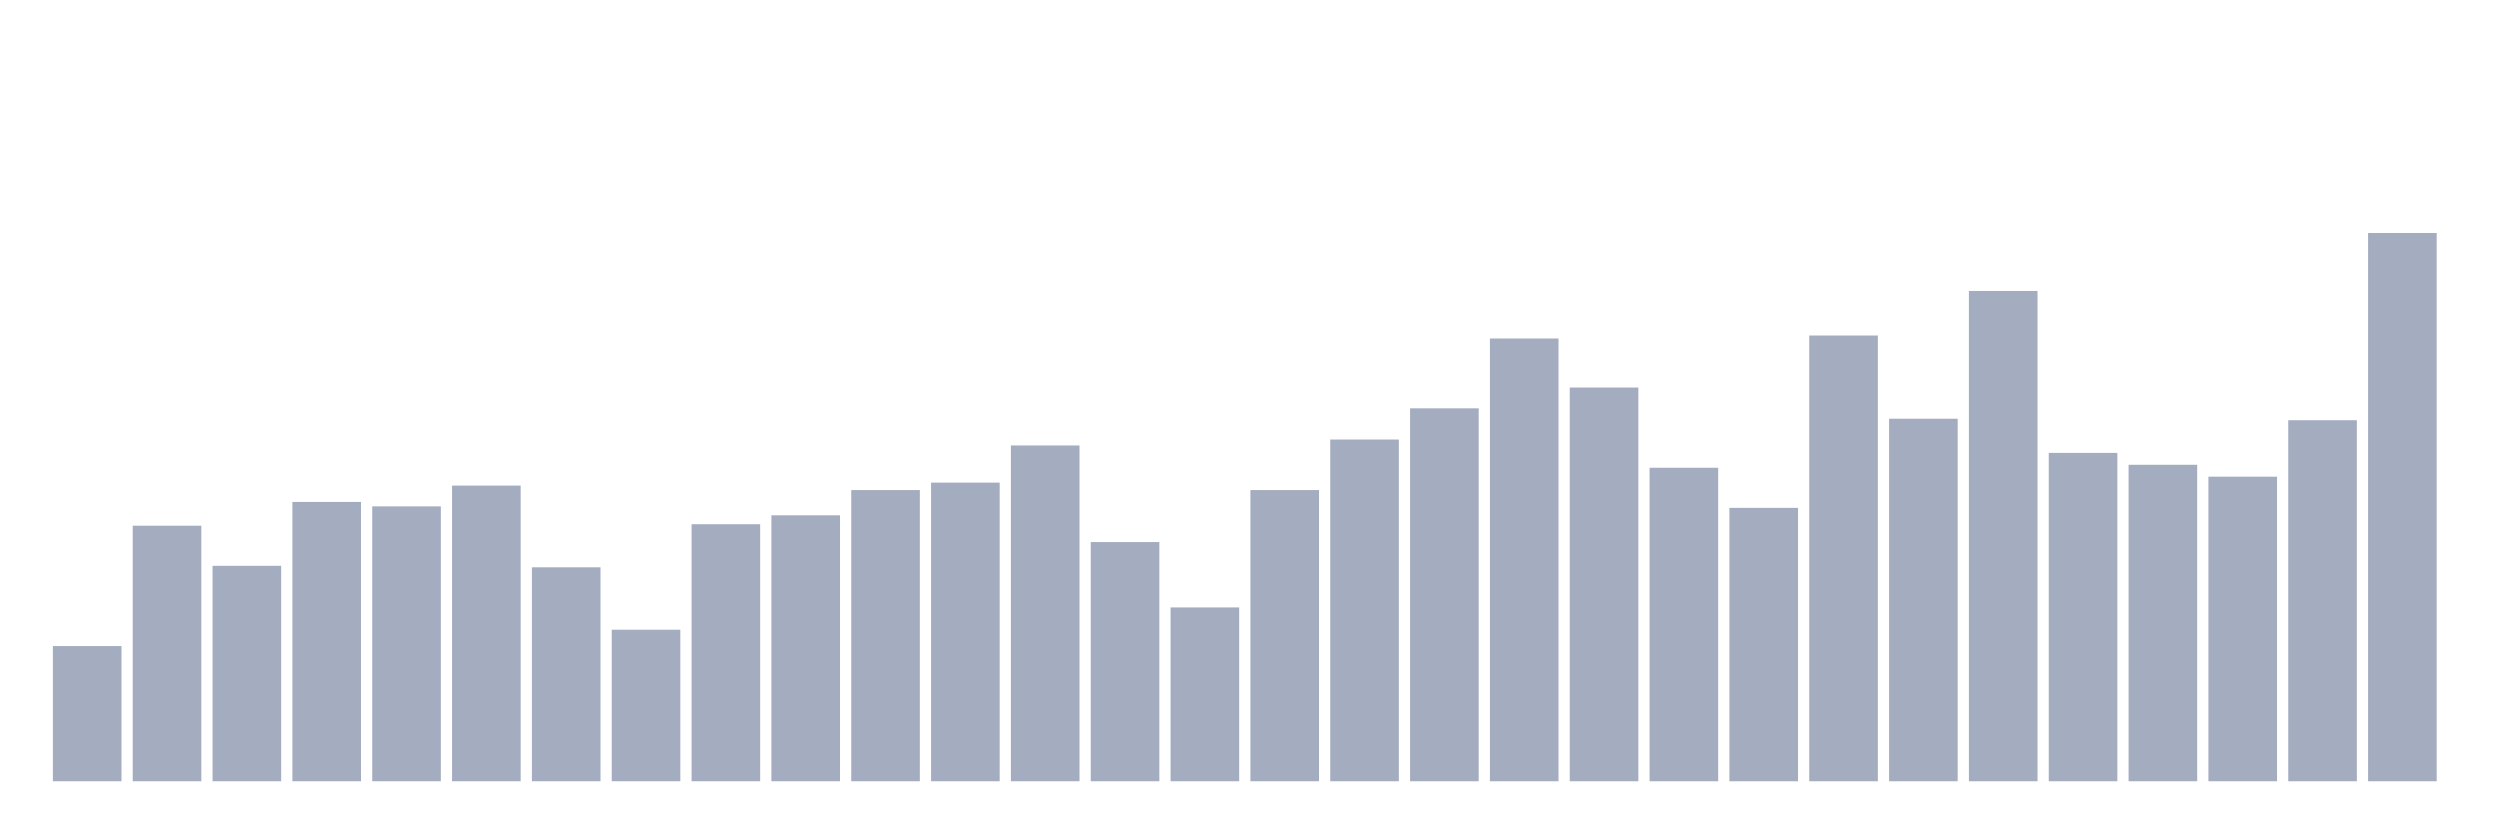
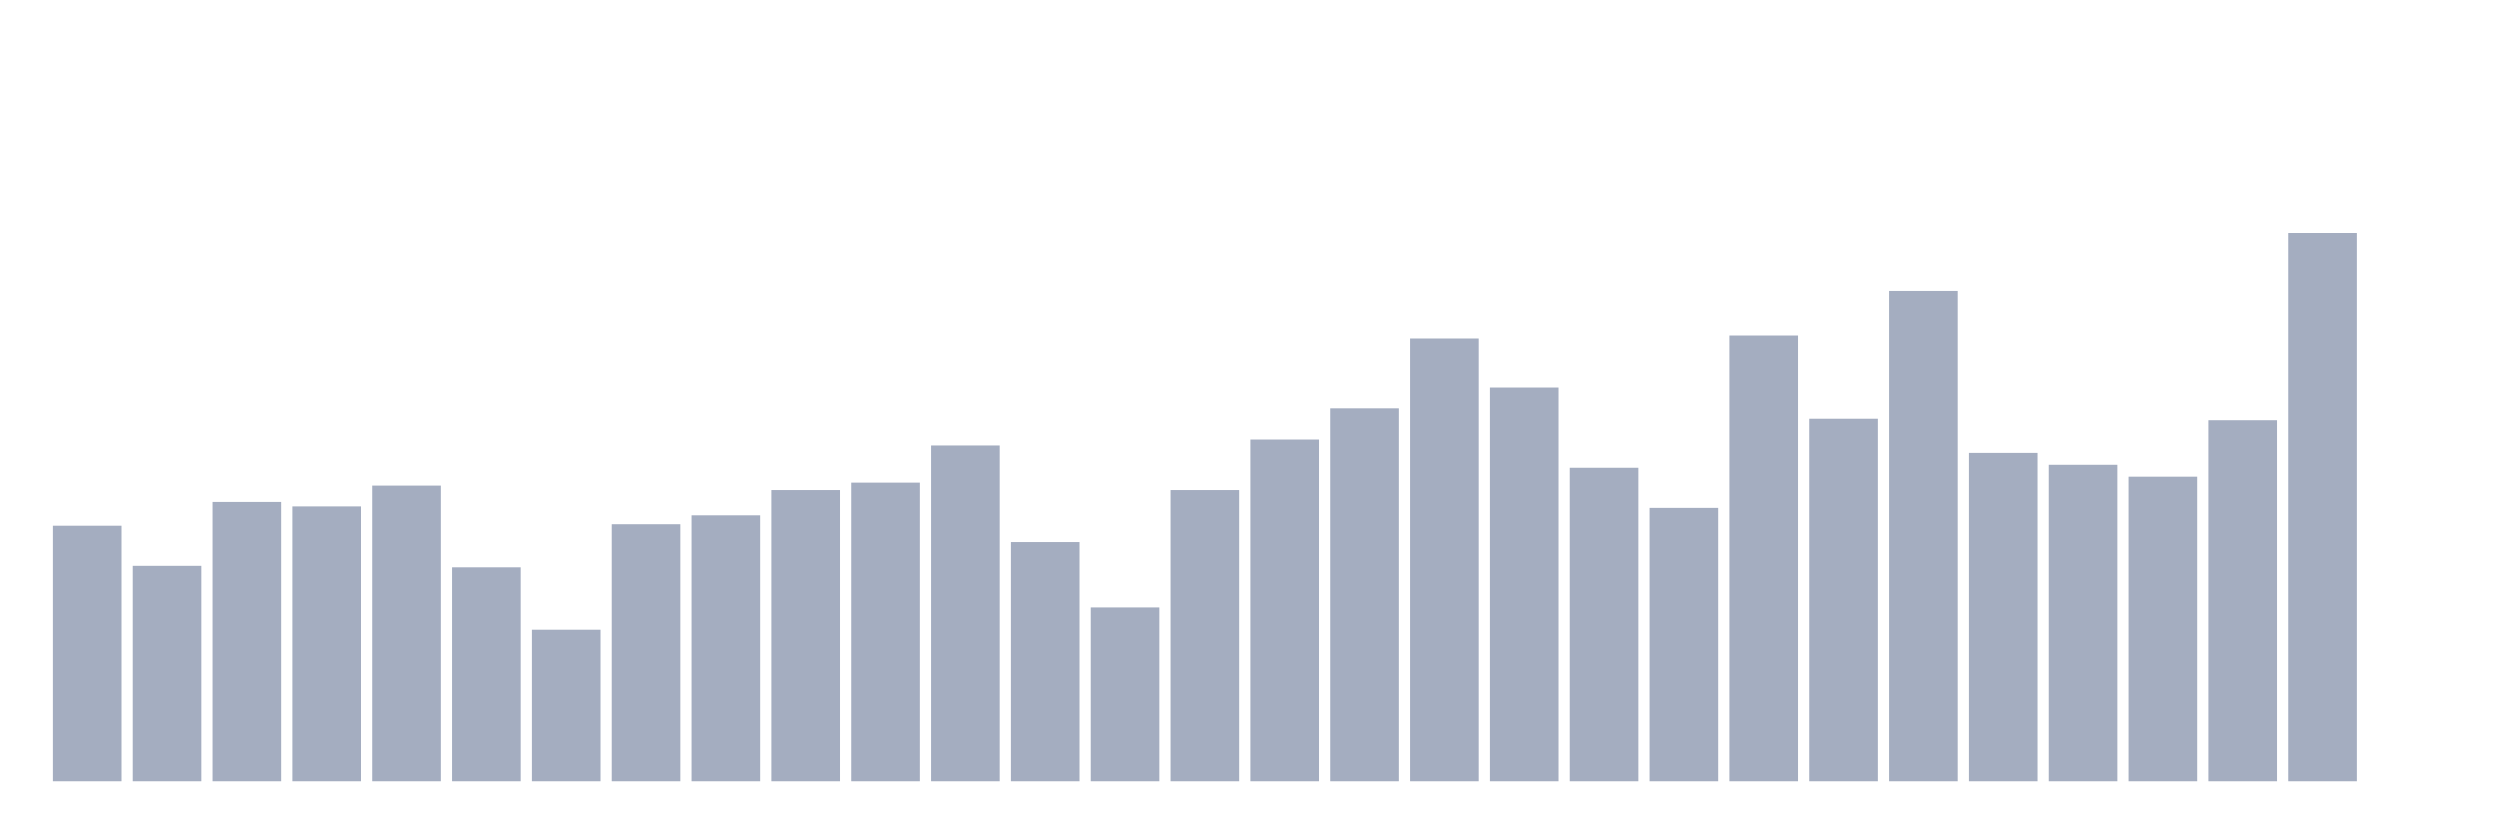
<svg xmlns="http://www.w3.org/2000/svg" viewBox="0 0 480 160">
  <g transform="translate(10,10)">
-     <rect class="bar" x="0.153" width="13.175" y="114.041" height="25.959" fill="rgb(164,173,192)" />
-     <rect class="bar" x="15.482" width="13.175" y="90.934" height="49.066" fill="rgb(164,173,192)" />
-     <rect class="bar" x="30.81" width="13.175" y="98.636" height="41.364" fill="rgb(164,173,192)" />
-     <rect class="bar" x="46.138" width="13.175" y="86.37" height="53.63" fill="rgb(164,173,192)" />
-     <rect class="bar" x="61.466" width="13.175" y="87.226" height="52.774" fill="rgb(164,173,192)" />
-     <rect class="bar" x="76.794" width="13.175" y="83.232" height="56.768" fill="rgb(164,173,192)" />
-     <rect class="bar" x="92.123" width="13.175" y="98.922" height="41.078" fill="rgb(164,173,192)" />
-     <rect class="bar" x="107.451" width="13.175" y="110.903" height="29.097" fill="rgb(164,173,192)" />
-     <rect class="bar" x="122.779" width="13.175" y="90.649" height="49.351" fill="rgb(164,173,192)" />
-     <rect class="bar" x="138.107" width="13.175" y="88.937" height="51.063" fill="rgb(164,173,192)" />
-     <rect class="bar" x="153.436" width="13.175" y="84.088" height="55.912" fill="rgb(164,173,192)" />
-     <rect class="bar" x="168.764" width="13.175" y="82.662" height="57.338" fill="rgb(164,173,192)" />
-     <rect class="bar" x="184.092" width="13.175" y="75.53" height="64.47" fill="rgb(164,173,192)" />
-     <rect class="bar" x="199.42" width="13.175" y="94.072" height="45.928" fill="rgb(164,173,192)" />
-     <rect class="bar" x="214.748" width="13.175" y="106.624" height="33.376" fill="rgb(164,173,192)" />
-     <rect class="bar" x="230.077" width="13.175" y="84.088" height="55.912" fill="rgb(164,173,192)" />
-     <rect class="bar" x="245.405" width="13.175" y="74.389" height="65.611" fill="rgb(164,173,192)" />
-     <rect class="bar" x="260.733" width="13.175" y="68.398" height="71.602" fill="rgb(164,173,192)" />
-     <rect class="bar" x="276.061" width="13.175" y="54.991" height="85.009" fill="rgb(164,173,192)" />
-     <rect class="bar" x="291.39" width="13.175" y="64.405" height="75.595" fill="rgb(164,173,192)" />
-     <rect class="bar" x="306.718" width="13.175" y="79.809" height="60.191" fill="rgb(164,173,192)" />
-     <rect class="bar" x="322.046" width="13.175" y="87.511" height="52.489" fill="rgb(164,173,192)" />
-     <rect class="bar" x="337.374" width="13.175" y="54.42" height="85.58" fill="rgb(164,173,192)" />
-     <rect class="bar" x="352.702" width="13.175" y="70.395" height="69.605" fill="rgb(164,173,192)" />
-     <rect class="bar" x="368.031" width="13.175" y="45.862" height="94.138" fill="rgb(164,173,192)" />
-     <rect class="bar" x="383.359" width="13.175" y="76.956" height="63.044" fill="rgb(164,173,192)" />
-     <rect class="bar" x="398.687" width="13.175" y="79.238" height="60.762" fill="rgb(164,173,192)" />
-     <rect class="bar" x="414.015" width="13.175" y="81.52" height="58.48" fill="rgb(164,173,192)" />
-     <rect class="bar" x="429.344" width="13.175" y="70.68" height="69.32" fill="rgb(164,173,192)" />
-     <rect class="bar" x="444.672" width="13.175" y="34.737" height="105.263" fill="rgb(164,173,192)" />
+     <rect class="bar" x="0.153" width="13.175" y="90.934" height="49.066" fill="rgb(164,173,192)" />
+     <rect class="bar" x="15.482" width="13.175" y="98.636" height="41.364" fill="rgb(164,173,192)" />
+     <rect class="bar" x="30.81" width="13.175" y="86.37" height="53.63" fill="rgb(164,173,192)" />
+     <rect class="bar" x="46.138" width="13.175" y="87.226" height="52.774" fill="rgb(164,173,192)" />
+     <rect class="bar" x="61.466" width="13.175" y="83.232" height="56.768" fill="rgb(164,173,192)" />
+     <rect class="bar" x="76.794" width="13.175" y="98.922" height="41.078" fill="rgb(164,173,192)" />
+     <rect class="bar" x="92.123" width="13.175" y="110.903" height="29.097" fill="rgb(164,173,192)" />
+     <rect class="bar" x="107.451" width="13.175" y="90.649" height="49.351" fill="rgb(164,173,192)" />
+     <rect class="bar" x="122.779" width="13.175" y="88.937" height="51.063" fill="rgb(164,173,192)" />
+     <rect class="bar" x="138.107" width="13.175" y="84.088" height="55.912" fill="rgb(164,173,192)" />
+     <rect class="bar" x="153.436" width="13.175" y="82.662" height="57.338" fill="rgb(164,173,192)" />
+     <rect class="bar" x="168.764" width="13.175" y="75.53" height="64.47" fill="rgb(164,173,192)" />
+     <rect class="bar" x="184.092" width="13.175" y="94.072" height="45.928" fill="rgb(164,173,192)" />
+     <rect class="bar" x="199.42" width="13.175" y="106.624" height="33.376" fill="rgb(164,173,192)" />
+     <rect class="bar" x="214.748" width="13.175" y="84.088" height="55.912" fill="rgb(164,173,192)" />
+     <rect class="bar" x="230.077" width="13.175" y="74.389" height="65.611" fill="rgb(164,173,192)" />
+     <rect class="bar" x="245.405" width="13.175" y="68.398" height="71.602" fill="rgb(164,173,192)" />
+     <rect class="bar" x="260.733" width="13.175" y="54.991" height="85.009" fill="rgb(164,173,192)" />
+     <rect class="bar" x="276.061" width="13.175" y="64.405" height="75.595" fill="rgb(164,173,192)" />
+     <rect class="bar" x="291.39" width="13.175" y="79.809" height="60.191" fill="rgb(164,173,192)" />
+     <rect class="bar" x="306.718" width="13.175" y="87.511" height="52.489" fill="rgb(164,173,192)" />
+     <rect class="bar" x="322.046" width="13.175" y="54.42" height="85.58" fill="rgb(164,173,192)" />
+     <rect class="bar" x="337.374" width="13.175" y="70.395" height="69.605" fill="rgb(164,173,192)" />
+     <rect class="bar" x="352.702" width="13.175" y="45.862" height="94.138" fill="rgb(164,173,192)" />
+     <rect class="bar" x="368.031" width="13.175" y="76.956" height="63.044" fill="rgb(164,173,192)" />
+     <rect class="bar" x="383.359" width="13.175" y="79.238" height="60.762" fill="rgb(164,173,192)" />
+     <rect class="bar" x="398.687" width="13.175" y="81.52" height="58.48" fill="rgb(164,173,192)" />
+     <rect class="bar" x="414.015" width="13.175" y="70.68" height="69.32" fill="rgb(164,173,192)" />
+     <rect class="bar" x="429.344" width="13.175" y="34.737" height="105.263" fill="rgb(164,173,192)" />
+     <rect class="bar" x="444.672" width="13.175" y="140" height="0" fill="rgb(164,173,192)" />
  </g>
</svg>
